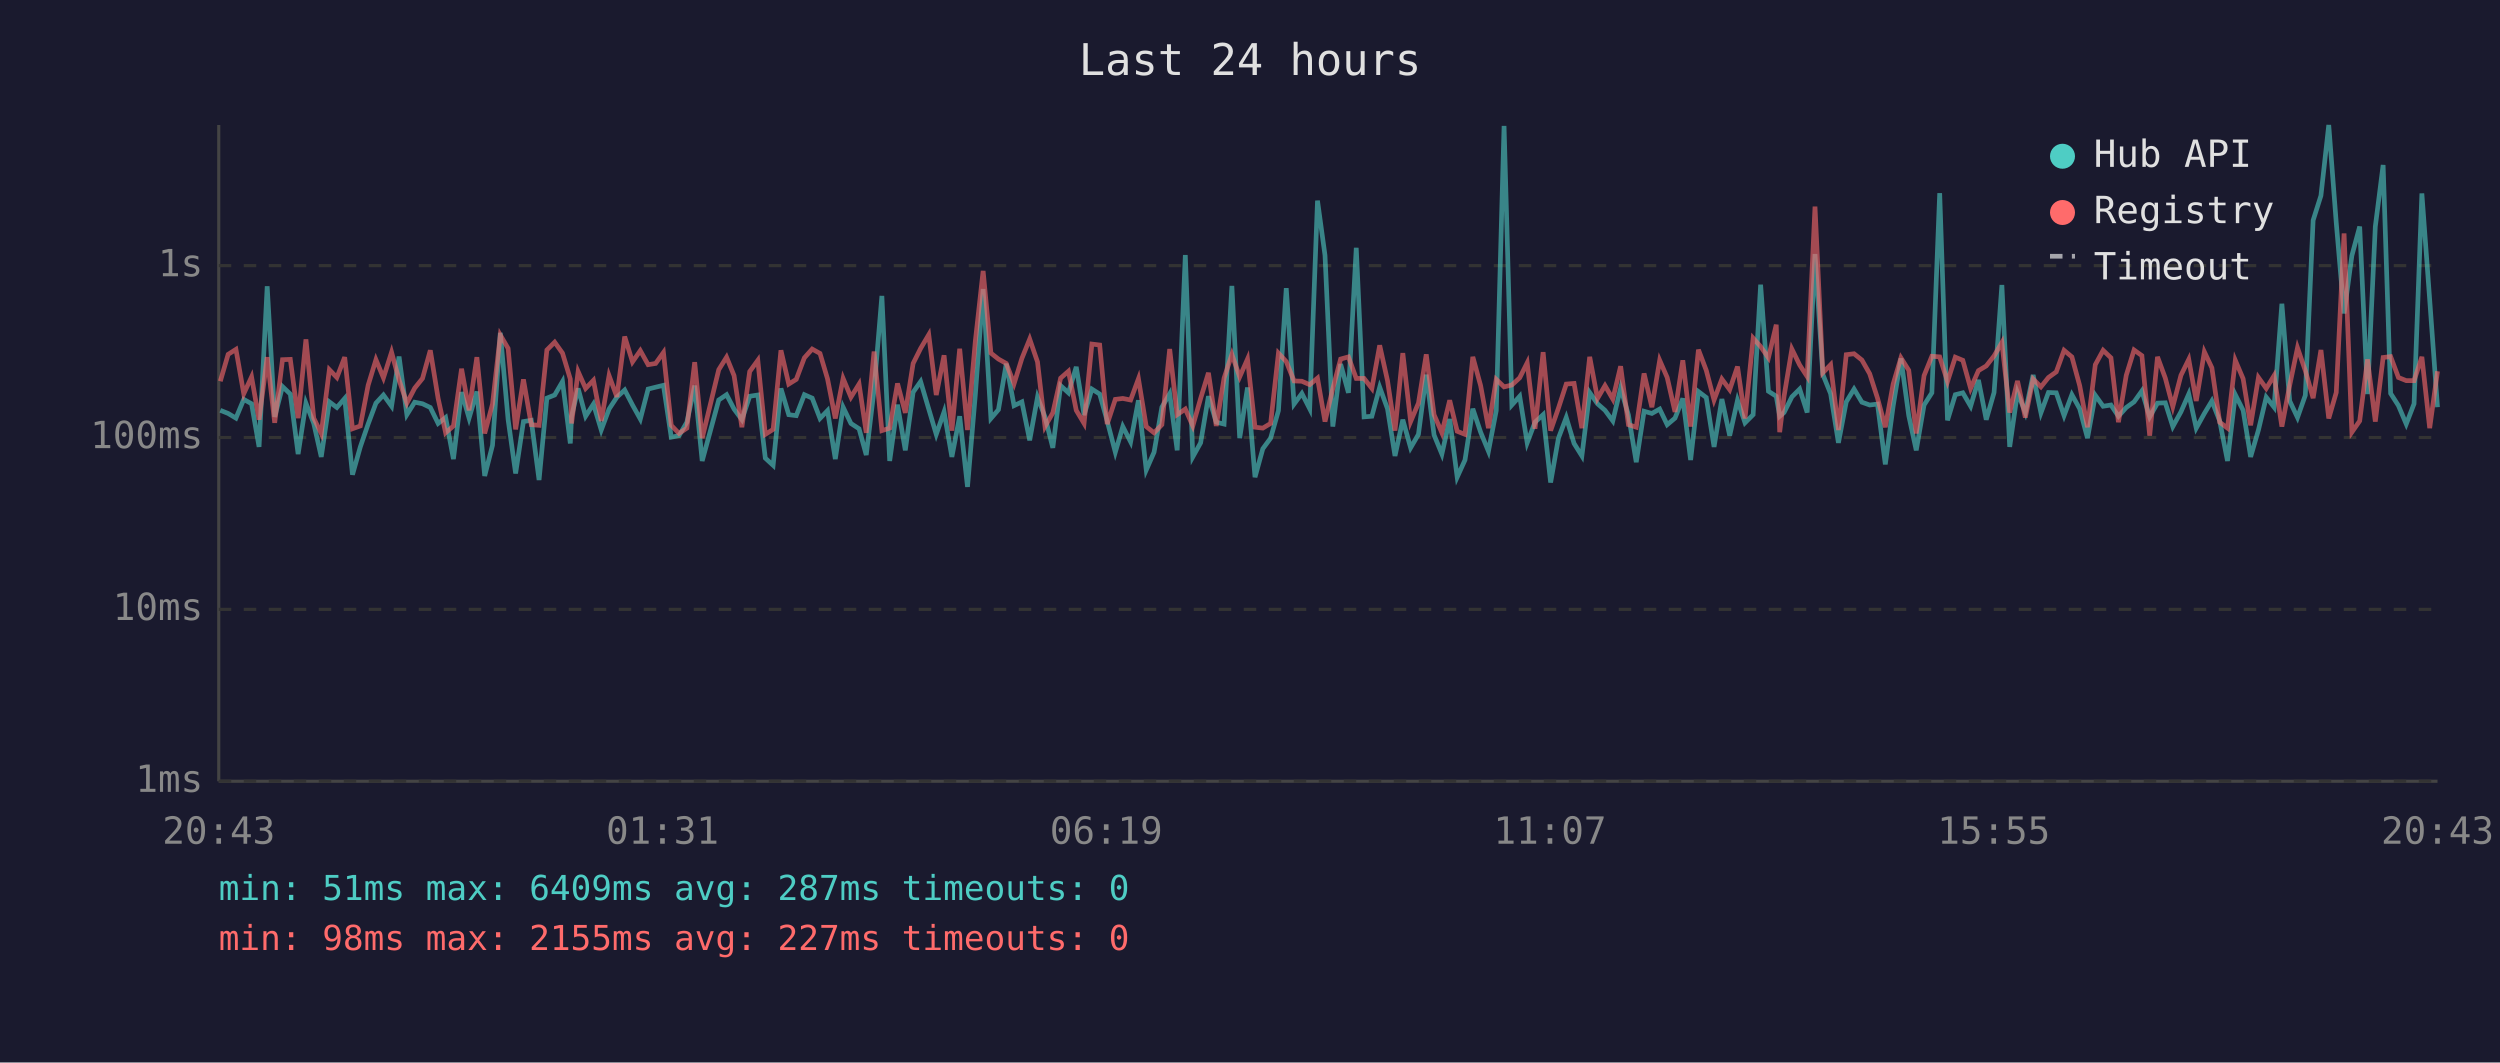
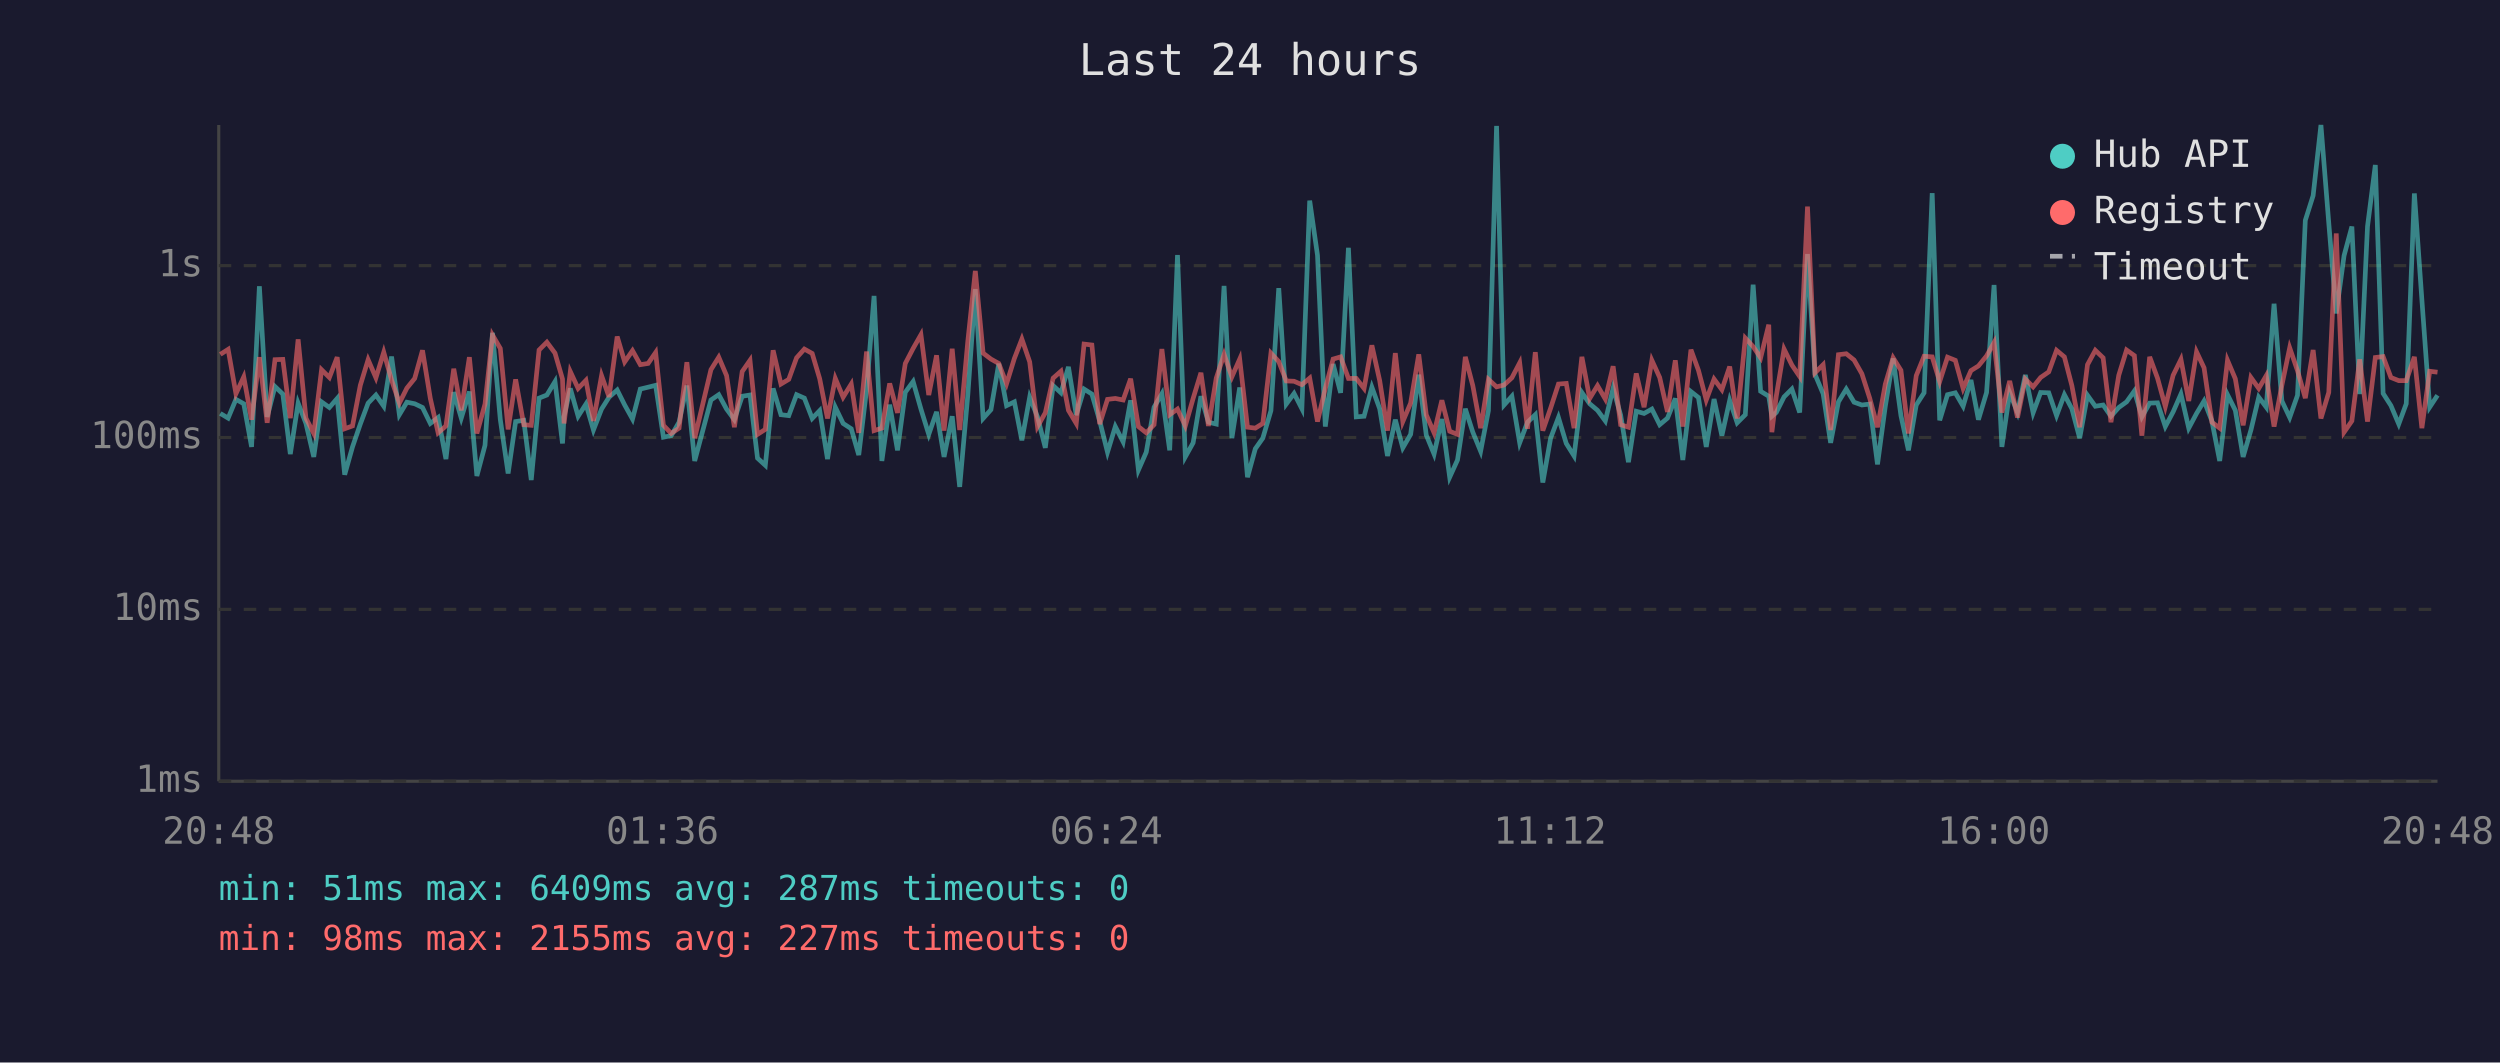
<svg xmlns="http://www.w3.org/2000/svg" viewBox="0 0 800 340" font-family="monospace" font-size="12">
  <rect width="800" height="340" fill="#1a1a2e" />
  <text x="400" y="24" fill="#e0e0e0" font-size="14" text-anchor="middle">Last 24 hours</text>
  <line x1="70" y1="40" x2="70" y2="250" stroke="#444" stroke-width="1" />
  <line x1="70" y1="250" x2="780" y2="250" stroke="#444" stroke-width="1" />
  <line x1="70" y1="250" x2="780" y2="250" stroke="#333" stroke-width="1" stroke-dasharray="4" />
  <text x="65" y="250" fill="#888" text-anchor="end" dominant-baseline="middle">1ms</text>
  <line x1="70" y1="195" x2="780" y2="195" stroke="#333" stroke-width="1" stroke-dasharray="4" />
  <text x="65" y="195" fill="#888" text-anchor="end" dominant-baseline="middle">10ms</text>
  <line x1="70" y1="140" x2="780" y2="140" stroke="#333" stroke-width="1" stroke-dasharray="4" />
  <text x="65" y="140" fill="#888" text-anchor="end" dominant-baseline="middle">100ms</text>
  <line x1="70" y1="85" x2="780" y2="85" stroke="#333" stroke-width="1" stroke-dasharray="4" />
  <text x="65" y="85" fill="#888" text-anchor="end" dominant-baseline="middle">1s</text>
-   <text x="70" y="270" fill="#888" text-anchor="middle">20:43</text>
-   <text x="212" y="270" fill="#888" text-anchor="middle">01:31</text>
-   <text x="354" y="270" fill="#888" text-anchor="middle">06:19</text>
-   <text x="496" y="270" fill="#888" text-anchor="middle">11:07</text>
-   <text x="638" y="270" fill="#888" text-anchor="middle">15:55</text>
-   <text x="780" y="270" fill="#888" text-anchor="middle">20:43</text>
-   <polyline points="70.5,131.3 73.0,132.3 75.5,133.8 78.0,127.8 80.5,129.2 82.9,143.0 85.5,91.6 87.9,133.4 90.4,123.7 92.9,126.1 95.4,145.3 97.9,129.0 100.4,135.5 102.8,146.2 105.4,128.6 107.8,130.4 110.3,127.5 112.8,151.9 115.3,143.0 117.8,135.7 120.3,129.0 122.7,126.4 125.3,130.0 127.7,114.1 130.2,132.7 132.7,128.7 135.2,129.2 137.7,130.4 140.2,135.5 142.6,133.6 145.1,146.9 147.7,125.5 150.1,133.8 152.6,125.3 155.1,152.3 157.6,142.5 160.1,106.5 162.6,134.3 165.0,151.5 167.5,134.9 170.0,134.5 172.5,153.6 175.0,127.4 177.5,126.4 180.0,122.1 182.5,141.9 182.9,133.2 185.0,124.3 187.4,133.2 189.9,129.3 192.4,137.6 194.9,130.9 197.4,127.1 199.9,124.8 202.4,129.6 204.9,134.1 207.4,124.5 209.8,123.9 212.3,123.3 214.8,139.9 217.3,139.4 219.8,135.1 222.3,123.4 224.7,147.5 230.0,128.0 232.5,126.3 234.9,130.9 237.4,134.3 239.9,126.8 242.5,126.4 244.9,146.6 247.4,148.9 249.9,124.3 252.4,132.7 254.8,133.0 257.4,126.3 259.9,127.4 262.4,133.9 264.8,131.4 267.3,146.9 269.8,130.3 272.3,135.5 274.9,137.2 277.2,145.6 279.7,124.7 282.2,94.7 284.7,147.5 287.2,129.5 289.7,144.1 292.2,125.5 294.6,122.1 297.2,130.9 299.6,139.0 302.1,131.8 304.6,146.2 307.1,133.2 309.6,155.8 312.1,126.4 314.6,92.5 317.1,133.9 319.5,131.1 322.0,116.4 324.5,129.8 327.0,128.6 329.5,140.9 332.0,127.1 334.4,133.4 336.9,143.3 339.4,123.4 341.9,125.7 344.4,117.4 346.9,132.8 349.4,124.5 351.9,126.1 354.3,134.7 356.9,144.7 359.3,136.5 361.8,141.4 364.3,128.1 366.8,150.4 369.3,144.7 371.8,130.3 374.3,126.0 376.7,144.1 379.3,81.6 381.7,146.2 384.2,141.7 386.7,126.8 389.2,135.1 391.7,135.7 394.2,91.5 396.7,140.2 399.2,124.0 401.6,152.7 404.1,143.6 406.6,140.2 409.1,131.4 411.6,92.2 414.1,129.3 416.6,125.9 419.1,130.8 421.6,64.2 424.0,81.7 426.5,136.5 429.0,116.5 431.5,125.7 434.0,79.3 436.5,133.4 439.0,133.2 441.5,123.9 444.0,130.8 446.4,145.9 448.9,134.3 451.4,143.3 453.9,139.0 456.4,119.9 458.9,139.2 461.4,145.3 463.9,134.1 466.3,152.7 468.8,147.2 471.3,130.8 473.8,138.3 476.3,144.4 478.8,131.4 481.3,40.3 483.8,129.6 486.3,126.8 488.7,141.7 491.2,135.1 493.8,132.7 496.2,154.4 498.7,140.2 501.2,133.6 503.7,141.9 506.2,145.9 508.7,125.6 511.2,129.2 513.6,131.3 516.1,134.7 518.6,124.2 521.1,132.8 523.6,147.9 526.1,131.6 528.6,132.3 531.1,130.9 533.5,135.9 536.0,133.8 538.5,127.5 541.0,147.2 543.5,125.3 546.0,127.2 548.5,143.0 551.0,127.7 553.5,139.4 556.0,128.1 558.4,135.3 561.0,132.7 563.4,91.1 565.9,125.2 568.4,126.8 569.5,133.2 570.9,132.0 573.4,127.0 575.9,124.5 578.3,132.0 580.8,81.3 583.3,119.8 585.8,126.0 588.3,141.7 590.8,128.6 593.3,124.5 595.8,128.7 598.3,129.6 600.8,129.3 603.3,148.6 605.8,130.0 608.3,114.7 610.8,133.0 613.2,144.1 615.7,129.6 618.2,125.7 620.7,61.8 623.2,134.5 625.7,126.3 628.1,125.7 630.6,130.0 633.1,121.6 635.6,134.3 638.1,125.6 640.6,91.2 643.1,143.0 645.6,125.6 648.1,132.0 650.6,120.0 653.1,132.1 655.5,125.6 658.0,125.7 660.5,133.0 663.0,126.3 665.5,130.8 668.0,140.2 670.5,126.5 673.0,130.0 675.5,129.6 677.9,133.2 680.4,130.4 682.9,128.6 685.4,125.1 687.9,133.4 690.4,129.0 692.9,128.9 695.3,136.5 697.9,131.8 700.4,126.1 702.8,137.0 705.4,132.3 707.8,128.3 710.3,134.7 712.8,147.5 715.3,126.3 717.8,131.3 720.2,146.2 722.7,137.6 725.2,127.1 727.7,130.3 730.2,97.2 732.7,128.3 735.2,133.6 737.7,126.5 740.2,70.5 742.7,62.6 745.2,40.0 747.6,71.3 750.1,100.3 752.6,81.8 755.1,72.5 757.6,126.1 760.1,72.5 762.6,52.8 765.0,125.9 767.5,129.8 770.0,135.7 772.5,129.2 775.0,61.9 777.5,95.9 780.0,130.3" fill="none" stroke="#4ecdc4" stroke-width="1.5" opacity="0.6" />
-   <polyline points="70.5,122.0 73.0,113.4 75.5,111.8 78.0,126.0 80.5,120.6 82.9,134.3 85.5,114.3 87.9,135.3 90.4,115.1 92.9,115.0 95.4,133.8 97.9,108.6 100.4,133.8 102.8,138.7 105.4,118.3 107.8,120.8 110.3,114.3 112.8,137.2 115.3,136.3 117.8,123.3 120.3,115.1 122.7,120.9 125.3,112.7 127.7,121.6 130.2,129.0 132.7,124.2 135.2,121.1 137.7,112.1 140.2,127.5 142.6,138.5 145.1,136.3 147.7,118.0 150.1,131.3 152.6,114.3 155.1,138.7 157.6,129.3 160.1,107.2 162.6,111.5 165.0,137.4 167.5,121.4 170.0,135.9 172.5,136.1 175.0,112.0 177.5,109.5 180.0,113.0 182.5,121.3 182.9,135.5 185.0,118.9 187.4,124.3 189.9,121.7 192.4,134.7 194.9,120.2 197.4,127.0 199.9,107.7 202.4,115.8 204.9,112.2 207.4,116.7 209.8,116.3 212.3,112.8 214.8,136.1 217.3,138.7 219.8,137.0 222.3,115.9 224.7,140.2 230.0,118.3 232.5,114.3 234.9,120.2 237.4,136.7 239.9,118.9 242.5,115.3 244.9,139.0 247.4,137.4 249.9,112.1 252.4,122.9 254.8,121.4 257.4,114.5 259.9,111.7 262.4,113.1 264.8,121.2 267.3,133.9 269.8,121.1 272.3,127.1 274.9,122.9 277.2,138.5 279.7,112.5 282.2,137.8 284.7,137.0 287.2,122.7 289.7,132.1 292.2,116.3 294.6,111.5 297.2,107.1 299.6,126.4 302.1,113.7 304.6,137.8 307.1,111.6 309.6,137.6 312.1,109.2 314.6,86.7 317.1,113.0 319.5,114.9 322.0,116.3 324.5,122.8 327.0,114.7 329.5,108.5 332.0,115.8 334.4,136.5 336.9,132.1 339.4,121.0 341.9,118.8 344.4,131.3 346.9,135.5 349.4,110.1 351.9,110.4 354.3,135.7 356.9,127.8 359.3,127.5 361.8,128.0 364.3,121.2 366.8,136.5 369.3,138.5 371.8,135.9 374.3,111.7 376.7,132.7 379.3,130.9 381.7,136.3 384.2,127.5 386.7,119.3 389.2,136.3 391.7,121.0 394.2,113.4 396.7,120.6 399.2,114.9 401.6,136.7 404.1,137.0 406.6,135.5 409.1,113.0 411.6,115.7 414.1,121.9 416.6,122.0 419.1,123.1 421.6,121.0 424.0,134.9 426.5,124.3 429.0,114.9 431.5,114.2 434.0,121.1 436.5,121.1 439.0,124.3 441.5,110.5 444.0,121.8 446.4,137.8 448.9,113.0 451.4,134.9 453.9,129.0 456.4,113.4 458.9,132.7 461.4,138.5 463.9,128.1 466.3,138.0 468.8,139.0 471.3,114.2 473.8,123.4 476.3,137.0 478.8,121.4 481.3,123.8 483.8,123.2 486.3,120.9 488.7,116.1 491.2,137.2 493.8,112.7 496.2,137.8 498.7,130.6 501.2,122.9 503.7,122.7 506.2,137.0 508.7,114.2 511.2,127.5 513.6,123.4 516.1,127.7 518.6,117.2 521.1,135.9 523.6,136.7 526.1,119.5 528.6,130.3 531.1,115.3 533.5,120.8 536.0,131.8 538.5,115.3 541.0,136.5 543.5,111.9 546.0,118.5 548.5,128.0 551.0,121.3 553.5,124.7 556.0,117.3 558.4,133.9 561.0,108.2 563.4,110.9 565.9,114.5 568.4,103.9 569.5,138.3 570.9,126.8 573.4,111.7 575.9,116.8 578.3,120.5 580.8,66.1 583.3,119.3 585.8,116.7 588.3,137.6 590.8,113.5 593.3,113.2 595.8,115.2 598.3,119.6 600.8,127.4 603.3,136.7 605.8,122.9 608.3,114.5 610.8,118.5 613.2,138.7 615.7,120.2 618.2,114.0 620.7,114.2 623.2,122.1 625.7,114.3 628.1,115.3 630.6,124.3 633.1,118.6 635.6,117.1 638.1,113.9 640.6,109.6 643.1,132.0 645.6,121.9 648.1,133.6 650.6,121.3 653.1,123.8 655.5,120.8 658.0,119.0 660.5,112.1 663.0,114.2 665.5,123.4 668.0,136.7 670.5,116.7 673.0,112.1 675.5,114.5 677.9,135.1 680.4,120.1 682.9,112.0 685.4,113.8 687.9,139.4 690.4,114.2 692.9,121.0 695.3,130.1 697.9,120.1 700.4,115.0 702.8,128.3 705.4,112.6 707.8,117.7 710.3,135.1 712.8,137.0 715.3,115.3 717.8,121.2 720.2,136.1 722.7,120.8 725.2,124.3 727.7,120.2 730.2,136.5 732.7,123.3 735.2,111.3 737.7,118.6 740.2,127.4 742.7,112.0 745.2,133.9 747.6,125.6 750.1,74.7 752.6,138.3 755.1,134.7 757.6,115.0 760.1,134.9 762.6,114.4 765.0,114.1 767.5,120.8 770.0,121.8 772.5,121.8 775.0,114.2 777.5,137.0 780.0,118.8" fill="none" stroke="#ff6b6b" stroke-width="1.5" opacity="0.6" />
+   <text x="70" y="270" fill="#888" text-anchor="middle">20:48</text>
+   <text x="212" y="270" fill="#888" text-anchor="middle">01:36</text>
+   <text x="354" y="270" fill="#888" text-anchor="middle">06:24</text>
+   <text x="496" y="270" fill="#888" text-anchor="middle">11:12</text>
+   <text x="638" y="270" fill="#888" text-anchor="middle">16:00</text>
+   <text x="780" y="270" fill="#888" text-anchor="middle">20:48</text>
+   <polyline points="70.5,132.3 73.0,133.8 75.5,127.8 78.0,129.2 80.5,143.0 83.0,91.6 85.5,133.4 88.0,123.7 90.5,126.1 92.9,145.3 95.4,129.0 97.9,135.5 100.4,146.2 102.9,128.6 105.4,130.4 107.9,127.5 110.3,151.9 112.8,143.0 115.3,135.7 117.8,129.0 120.3,126.4 122.8,130.0 125.3,114.1 127.8,132.7 130.2,128.7 132.7,129.2 135.2,130.4 137.7,135.5 140.2,133.6 142.7,146.9 145.2,125.5 147.6,133.8 150.2,125.3 152.6,152.3 155.2,142.5 157.6,106.5 160.1,134.3 162.6,151.5 165.0,134.9 167.6,134.5 170.0,153.6 172.5,127.4 175.0,126.4 177.6,122.1 180.0,141.9 180.5,133.2 182.5,124.3 185.0,133.2 187.5,129.3 189.9,137.6 192.5,130.9 194.9,127.1 197.5,124.8 199.9,129.6 202.4,134.1 204.9,124.5 207.4,123.9 209.8,123.3 212.3,139.9 214.8,139.4 217.3,135.1 219.8,123.4 222.3,147.5 227.5,128.0 230.0,126.3 232.5,130.9 235.0,134.3 237.5,126.8 240.0,126.4 242.4,146.6 244.9,148.9 247.4,124.3 249.9,132.7 252.4,133.0 254.9,126.3 257.4,127.4 259.9,133.9 262.3,131.4 264.8,146.9 267.3,130.3 269.8,135.5 272.4,137.2 274.8,145.6 277.3,124.7 279.7,94.7 282.2,147.5 284.7,129.5 287.2,144.1 289.7,125.5 292.2,122.1 294.7,130.9 297.2,139.0 299.7,131.8 302.1,146.2 304.7,133.2 307.1,155.8 309.7,126.4 312.1,92.5 314.6,133.9 317.1,131.1 319.6,116.4 322.1,129.8 324.6,128.6 327.0,140.9 329.5,127.1 332.0,133.4 334.5,143.3 337.0,123.4 339.5,125.7 341.9,117.4 344.4,132.8 346.9,124.5 349.4,126.1 351.9,134.7 354.4,144.7 356.9,136.5 359.4,141.4 361.8,128.1 364.3,150.4 366.8,144.7 369.3,130.3 371.8,126.0 374.3,144.1 376.8,81.6 379.3,146.2 381.8,141.7 384.3,126.8 386.7,135.1 389.2,135.7 391.7,91.5 394.2,140.2 396.7,124.0 399.2,152.7 401.7,143.6 404.1,140.2 406.7,131.4 409.2,92.2 411.6,129.3 414.1,125.9 416.6,130.8 419.1,64.2 421.6,81.7 424.1,136.5 426.6,116.5 429.0,125.7 431.5,79.3 434.0,133.4 436.5,133.2 439.0,123.9 441.5,130.8 444.0,145.9 446.5,134.3 448.9,143.3 451.4,139.0 454.0,119.9 456.4,139.2 458.9,145.3 461.4,134.1 463.9,152.7 466.4,147.2 468.9,130.8 471.3,138.3 473.8,144.4 476.3,131.4 478.9,40.3 481.3,129.6 483.8,126.8 486.3,141.7 488.8,135.1 491.3,132.7 493.7,154.4 496.2,140.2 498.7,133.6 501.2,141.9 503.7,145.9 506.2,125.6 508.7,129.2 511.2,131.3 513.7,134.7 516.2,124.2 518.6,132.8 521.1,147.9 523.6,131.6 526.1,132.3 528.6,130.9 531.1,135.9 533.6,133.8 536.1,127.5 538.5,147.2 541.1,125.3 543.5,127.2 546.0,143.0 548.5,127.7 551.0,139.4 553.5,128.1 555.9,135.3 558.5,132.7 561.0,91.1 563.4,125.2 566.0,126.8 567.0,133.2 568.4,132.0 570.9,127.0 573.4,124.5 575.9,132.0 578.4,81.3 580.8,119.8 583.4,126.0 585.8,141.7 588.3,128.6 590.8,124.5 593.3,128.7 595.8,129.6 598.3,129.3 600.8,148.6 603.3,130.0 605.8,114.7 608.3,133.0 610.7,144.1 613.2,129.6 615.7,125.7 618.3,61.8 620.7,134.5 623.2,126.3 625.7,125.7 628.2,130.0 630.7,121.6 633.1,134.3 635.7,125.6 638.1,91.2 640.6,143.0 643.1,125.6 645.6,132.0 648.1,120.0 650.6,132.1 653.0,125.6 655.6,125.7 658.1,133.0 660.6,126.3 663.0,130.8 665.5,140.2 668.0,126.5 670.5,130.0 673.0,129.6 675.5,133.2 678.0,130.4 680.5,128.6 683.0,125.1 685.4,133.4 687.9,129.0 690.4,128.9 692.9,136.5 695.4,131.8 697.9,126.1 700.4,137.0 702.9,132.3 705.3,128.3 707.8,134.7 710.3,147.5 712.8,126.3 715.3,131.3 717.8,146.2 720.3,137.6 722.8,127.1 725.2,130.3 727.7,97.2 730.2,128.3 732.7,133.6 735.2,126.5 737.7,70.5 740.2,62.6 742.7,40.0 745.2,71.3 747.6,100.3 750.1,81.8 752.6,72.5 755.1,126.1 757.6,72.5 760.1,52.8 762.6,125.9 765.1,129.8 767.6,135.7 770.0,129.2 772.6,61.9 775.0,95.9 777.5,130.3 780.0,126.5" fill="none" stroke="#4ecdc4" stroke-width="1.5" opacity="0.6" />
+   <polyline points="70.5,113.4 73.0,111.8 75.5,126.0 78.0,120.6 80.5,134.3 83.0,114.3 85.5,135.3 88.0,115.1 90.5,115.0 92.9,133.8 95.4,108.6 97.9,133.8 100.4,138.7 102.9,118.3 105.4,120.8 107.9,114.3 110.3,137.2 112.8,136.3 115.3,123.3 117.8,115.1 120.3,120.9 122.8,112.7 125.3,121.6 127.8,129.0 130.2,124.2 132.7,121.1 135.2,112.1 137.7,127.5 140.2,138.5 142.7,136.3 145.2,118.0 147.6,131.3 150.2,114.3 152.6,138.7 155.2,129.3 157.6,107.2 160.1,111.5 162.6,137.4 165.0,121.4 167.6,135.9 170.0,136.1 172.5,112.0 175.0,109.5 177.6,113.0 180.0,121.3 180.5,135.5 182.5,118.9 185.0,124.3 187.5,121.7 189.9,134.7 192.5,120.2 194.9,127.0 197.5,107.7 199.9,115.8 202.4,112.2 204.9,116.7 207.4,116.3 209.8,112.8 212.3,136.1 214.8,138.7 217.3,137.0 219.8,115.9 222.3,140.2 227.5,118.3 230.0,114.3 232.5,120.2 235.0,136.7 237.5,118.9 240.0,115.3 242.4,139.0 244.9,137.4 247.4,112.1 249.9,122.9 252.4,121.4 254.9,114.5 257.4,111.7 259.9,113.1 262.3,121.2 264.8,133.9 267.3,121.1 269.8,127.1 272.4,122.9 274.8,138.5 277.3,112.5 279.7,137.8 282.2,137.0 284.7,122.7 287.2,132.1 289.7,116.3 292.2,111.5 294.7,107.1 297.2,126.4 299.7,113.7 302.1,137.8 304.7,111.6 307.1,137.6 309.7,109.2 312.1,86.7 314.6,113.0 317.1,114.9 319.6,116.3 322.1,122.8 324.6,114.7 327.0,108.5 329.5,115.8 332.0,136.5 334.5,132.1 337.0,121.0 339.5,118.8 341.9,131.3 344.4,135.5 346.9,110.1 349.4,110.4 351.9,135.7 354.4,127.8 356.9,127.5 359.4,128.0 361.8,121.2 364.3,136.5 366.8,138.5 369.3,135.9 371.8,111.7 374.3,132.7 376.8,130.9 379.3,136.3 381.8,127.5 384.3,119.3 386.7,136.3 389.2,121.0 391.7,113.4 394.2,120.6 396.7,114.9 399.2,136.7 401.7,137.0 404.1,135.5 406.7,113.0 409.2,115.7 411.6,121.9 414.1,122.0 416.6,123.1 419.1,121.0 421.6,134.9 424.1,124.3 426.6,114.9 429.0,114.2 431.5,121.1 434.0,121.1 436.5,124.3 439.0,110.5 441.5,121.8 444.0,137.8 446.5,113.0 448.9,134.9 451.4,129.0 454.0,113.4 456.4,132.7 458.9,138.5 461.4,128.1 463.9,138.0 466.4,139.0 468.9,114.2 471.3,123.4 473.8,137.0 476.3,121.4 478.9,123.8 481.3,123.2 483.8,120.9 486.3,116.1 488.8,137.2 491.3,112.7 493.7,137.8 496.2,130.6 498.7,122.9 501.2,122.7 503.7,137.0 506.2,114.2 508.7,127.5 511.2,123.4 513.7,127.7 516.2,117.2 518.6,135.9 521.1,136.7 523.6,119.5 526.1,130.3 528.6,115.3 531.1,120.8 533.6,131.8 536.1,115.3 538.5,136.5 541.1,111.9 543.5,118.5 546.0,128.0 548.5,121.3 551.0,124.7 553.5,117.3 555.9,133.9 558.5,108.2 561.0,110.9 563.4,114.5 566.0,103.9 567.0,138.3 568.4,126.8 570.9,111.7 573.4,116.8 575.9,120.5 578.4,66.1 580.8,119.3 583.4,116.7 585.8,137.6 588.3,113.5 590.8,113.2 593.3,115.2 595.8,119.6 598.3,127.4 600.8,136.7 603.3,122.9 605.8,114.5 608.3,118.5 610.7,138.7 613.2,120.2 615.7,114.0 618.3,114.2 620.7,122.1 623.2,114.3 625.7,115.3 628.2,124.3 630.7,118.6 633.1,117.1 635.7,113.9 638.1,109.6 640.6,132.0 643.1,121.9 645.6,133.6 648.1,121.3 650.6,123.8 653.0,120.8 655.6,119.0 658.1,112.1 660.6,114.2 663.0,123.4 665.5,136.7 668.0,116.7 670.5,112.1 673.0,114.5 675.5,135.1 678.0,120.1 680.5,112.0 683.0,113.8 685.4,139.4 687.9,114.2 690.4,121.0 692.9,130.1 695.4,120.1 697.9,115.0 700.4,128.3 702.9,112.6 705.3,117.7 707.8,135.1 710.3,137.0 712.8,115.3 715.3,121.2 717.8,136.1 720.3,120.8 722.8,124.3 725.2,120.2 727.7,136.5 730.2,123.3 732.7,111.3 735.2,118.6 737.7,127.4 740.2,112.0 742.7,133.9 745.2,125.6 747.6,74.7 750.1,138.3 752.6,134.7 755.1,115.0 757.6,134.9 760.1,114.4 762.6,114.1 765.1,120.8 767.6,121.8 770.0,121.8 772.6,114.2 775.0,137.0 777.5,118.8 780.0,119.1" fill="none" stroke="#ff6b6b" stroke-width="1.5" opacity="0.6" />
  <circle cx="660" cy="50" r="4" fill="#4ecdc4" />
  <text x="670" y="50" fill="#e0e0e0" dominant-baseline="middle">Hub API</text>
  <circle cx="660" cy="68" r="4" fill="#ff6b6b" />
  <text x="670" y="68" fill="#e0e0e0" dominant-baseline="middle">Registry</text>
  <line x1="656" y1="82" x2="664" y2="82" stroke="#e0e0e0" stroke-width="1.5" stroke-dasharray="4,3" opacity="0.7" />
  <text x="670" y="86" fill="#e0e0e0" dominant-baseline="middle">Timeout</text>
  <text x="70" y="288" fill="#4ecdc4" font-size="11">min: 51ms  max: 6409ms  avg: 287ms  timeouts: 0</text>
  <text x="70" y="304" fill="#ff6b6b" font-size="11">min: 98ms  max: 2155ms  avg: 227ms  timeouts: 0</text>
</svg>
